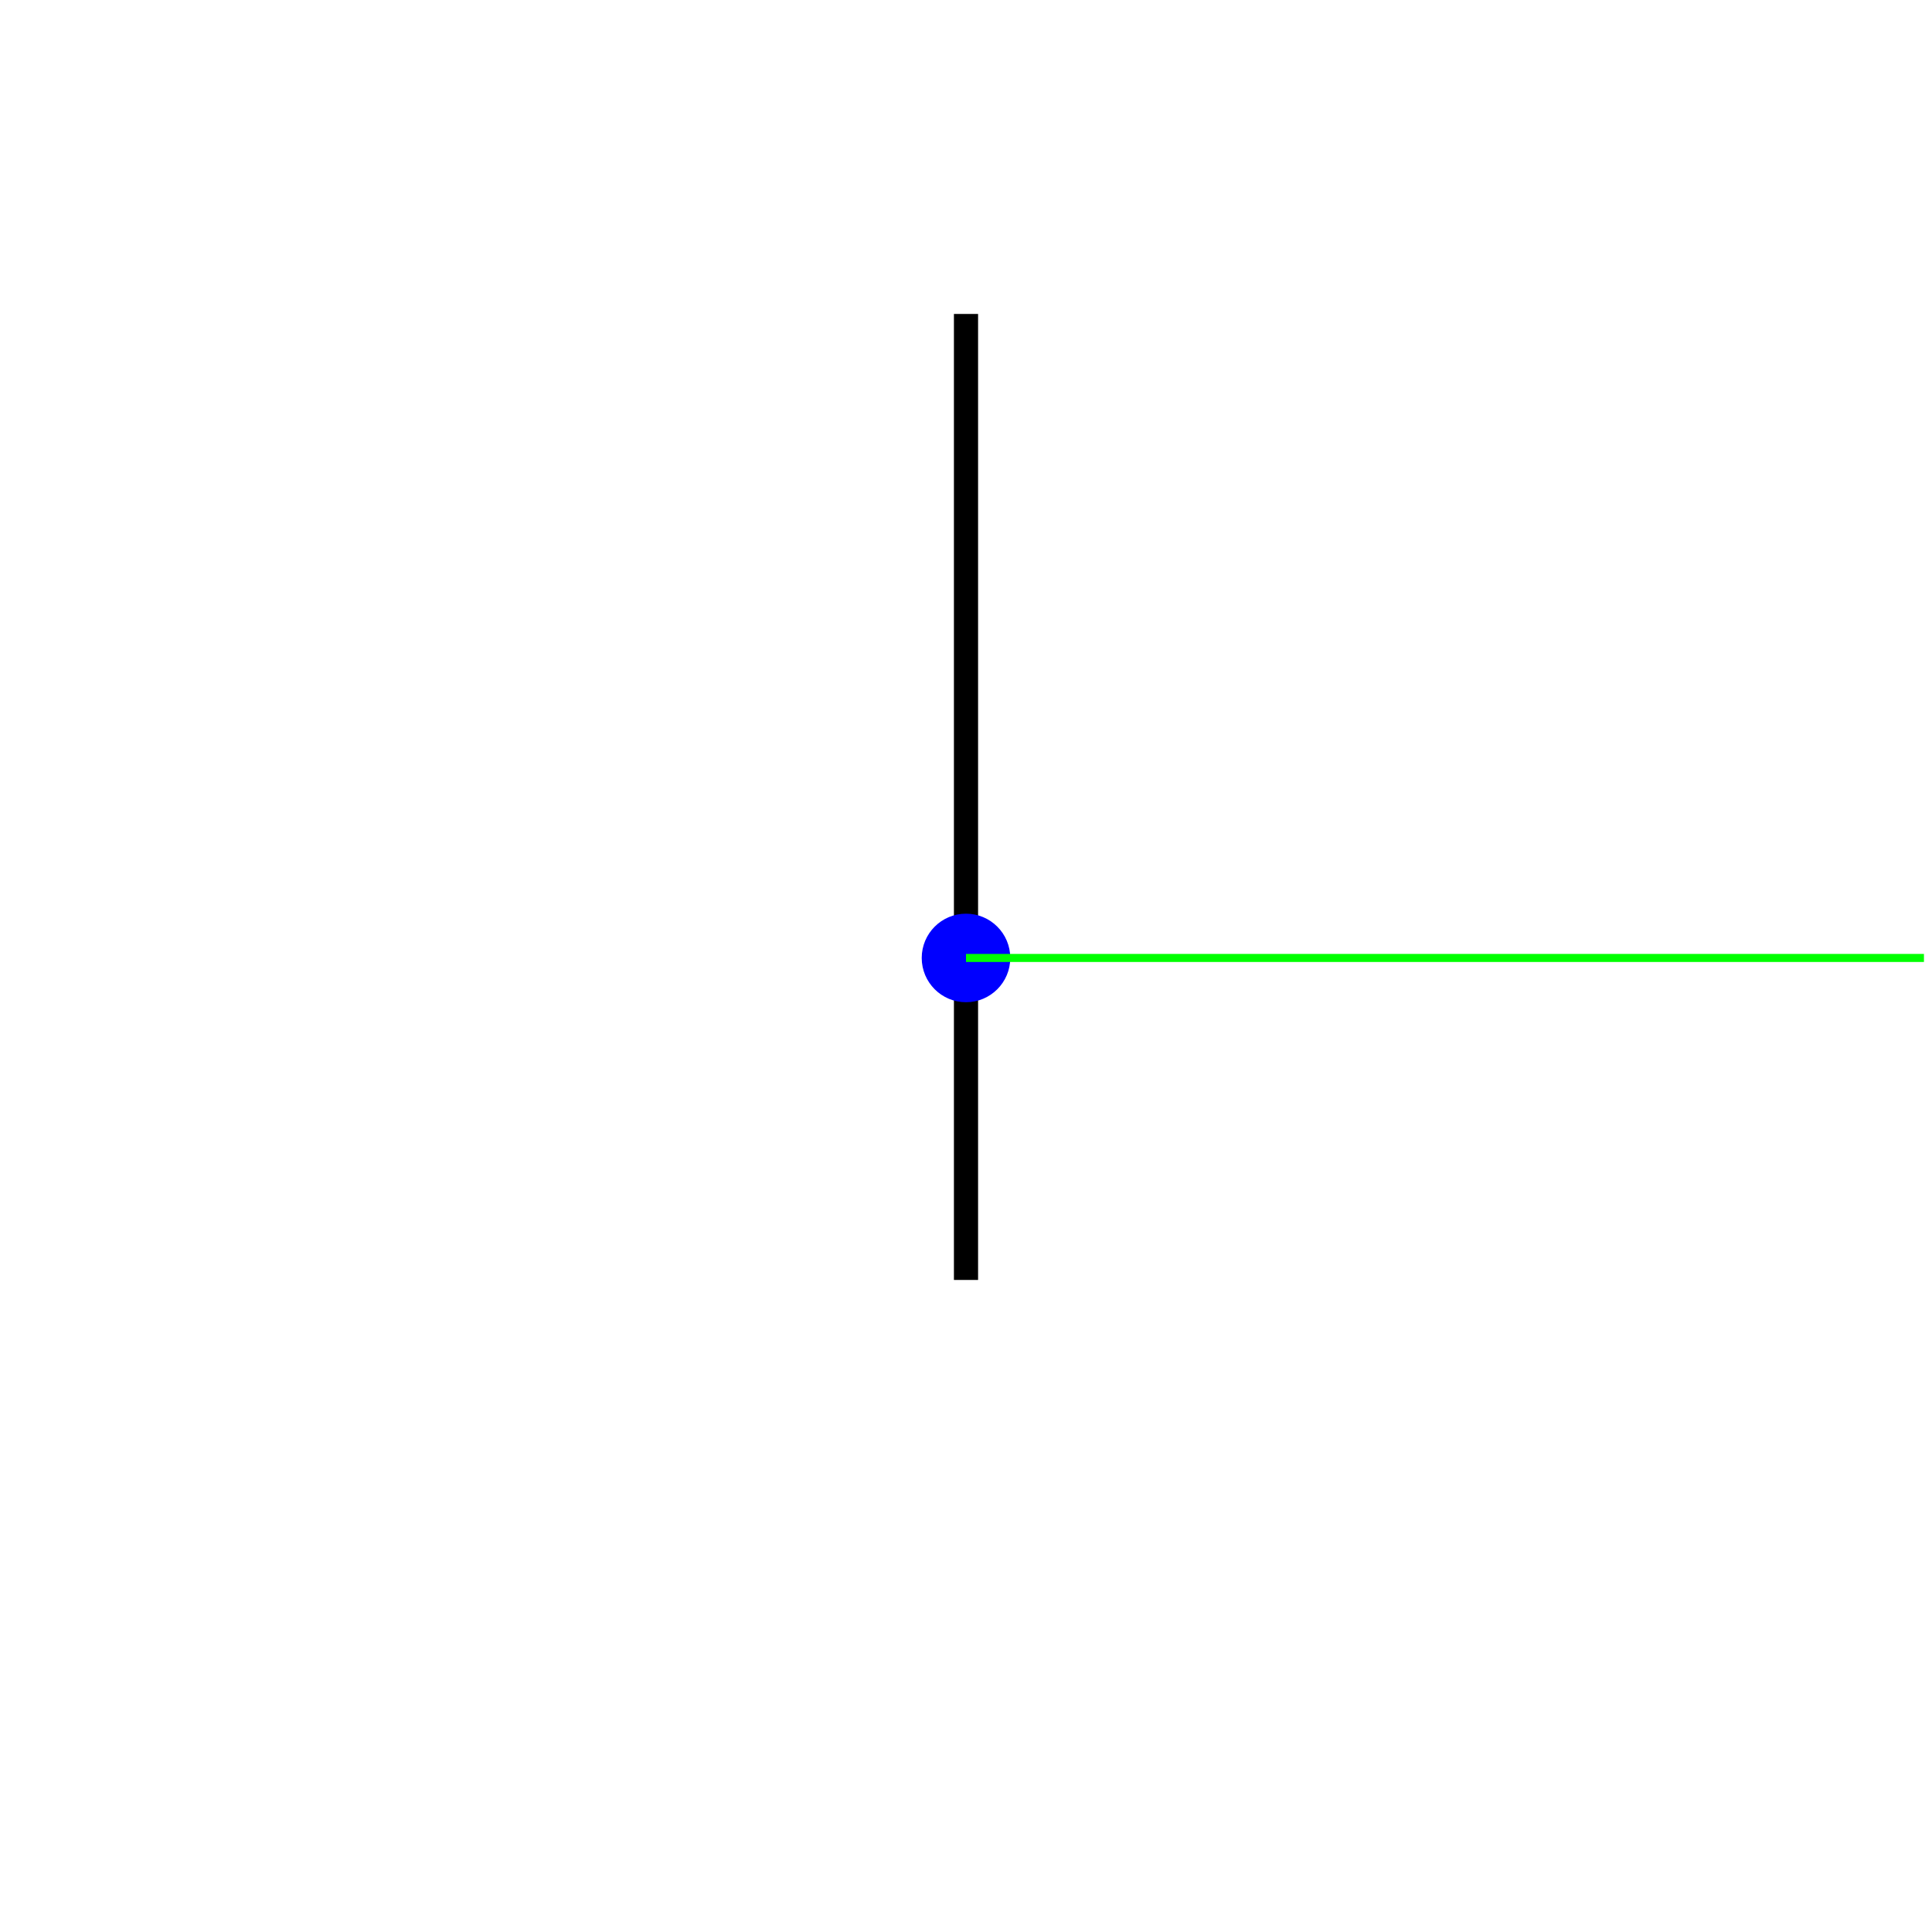
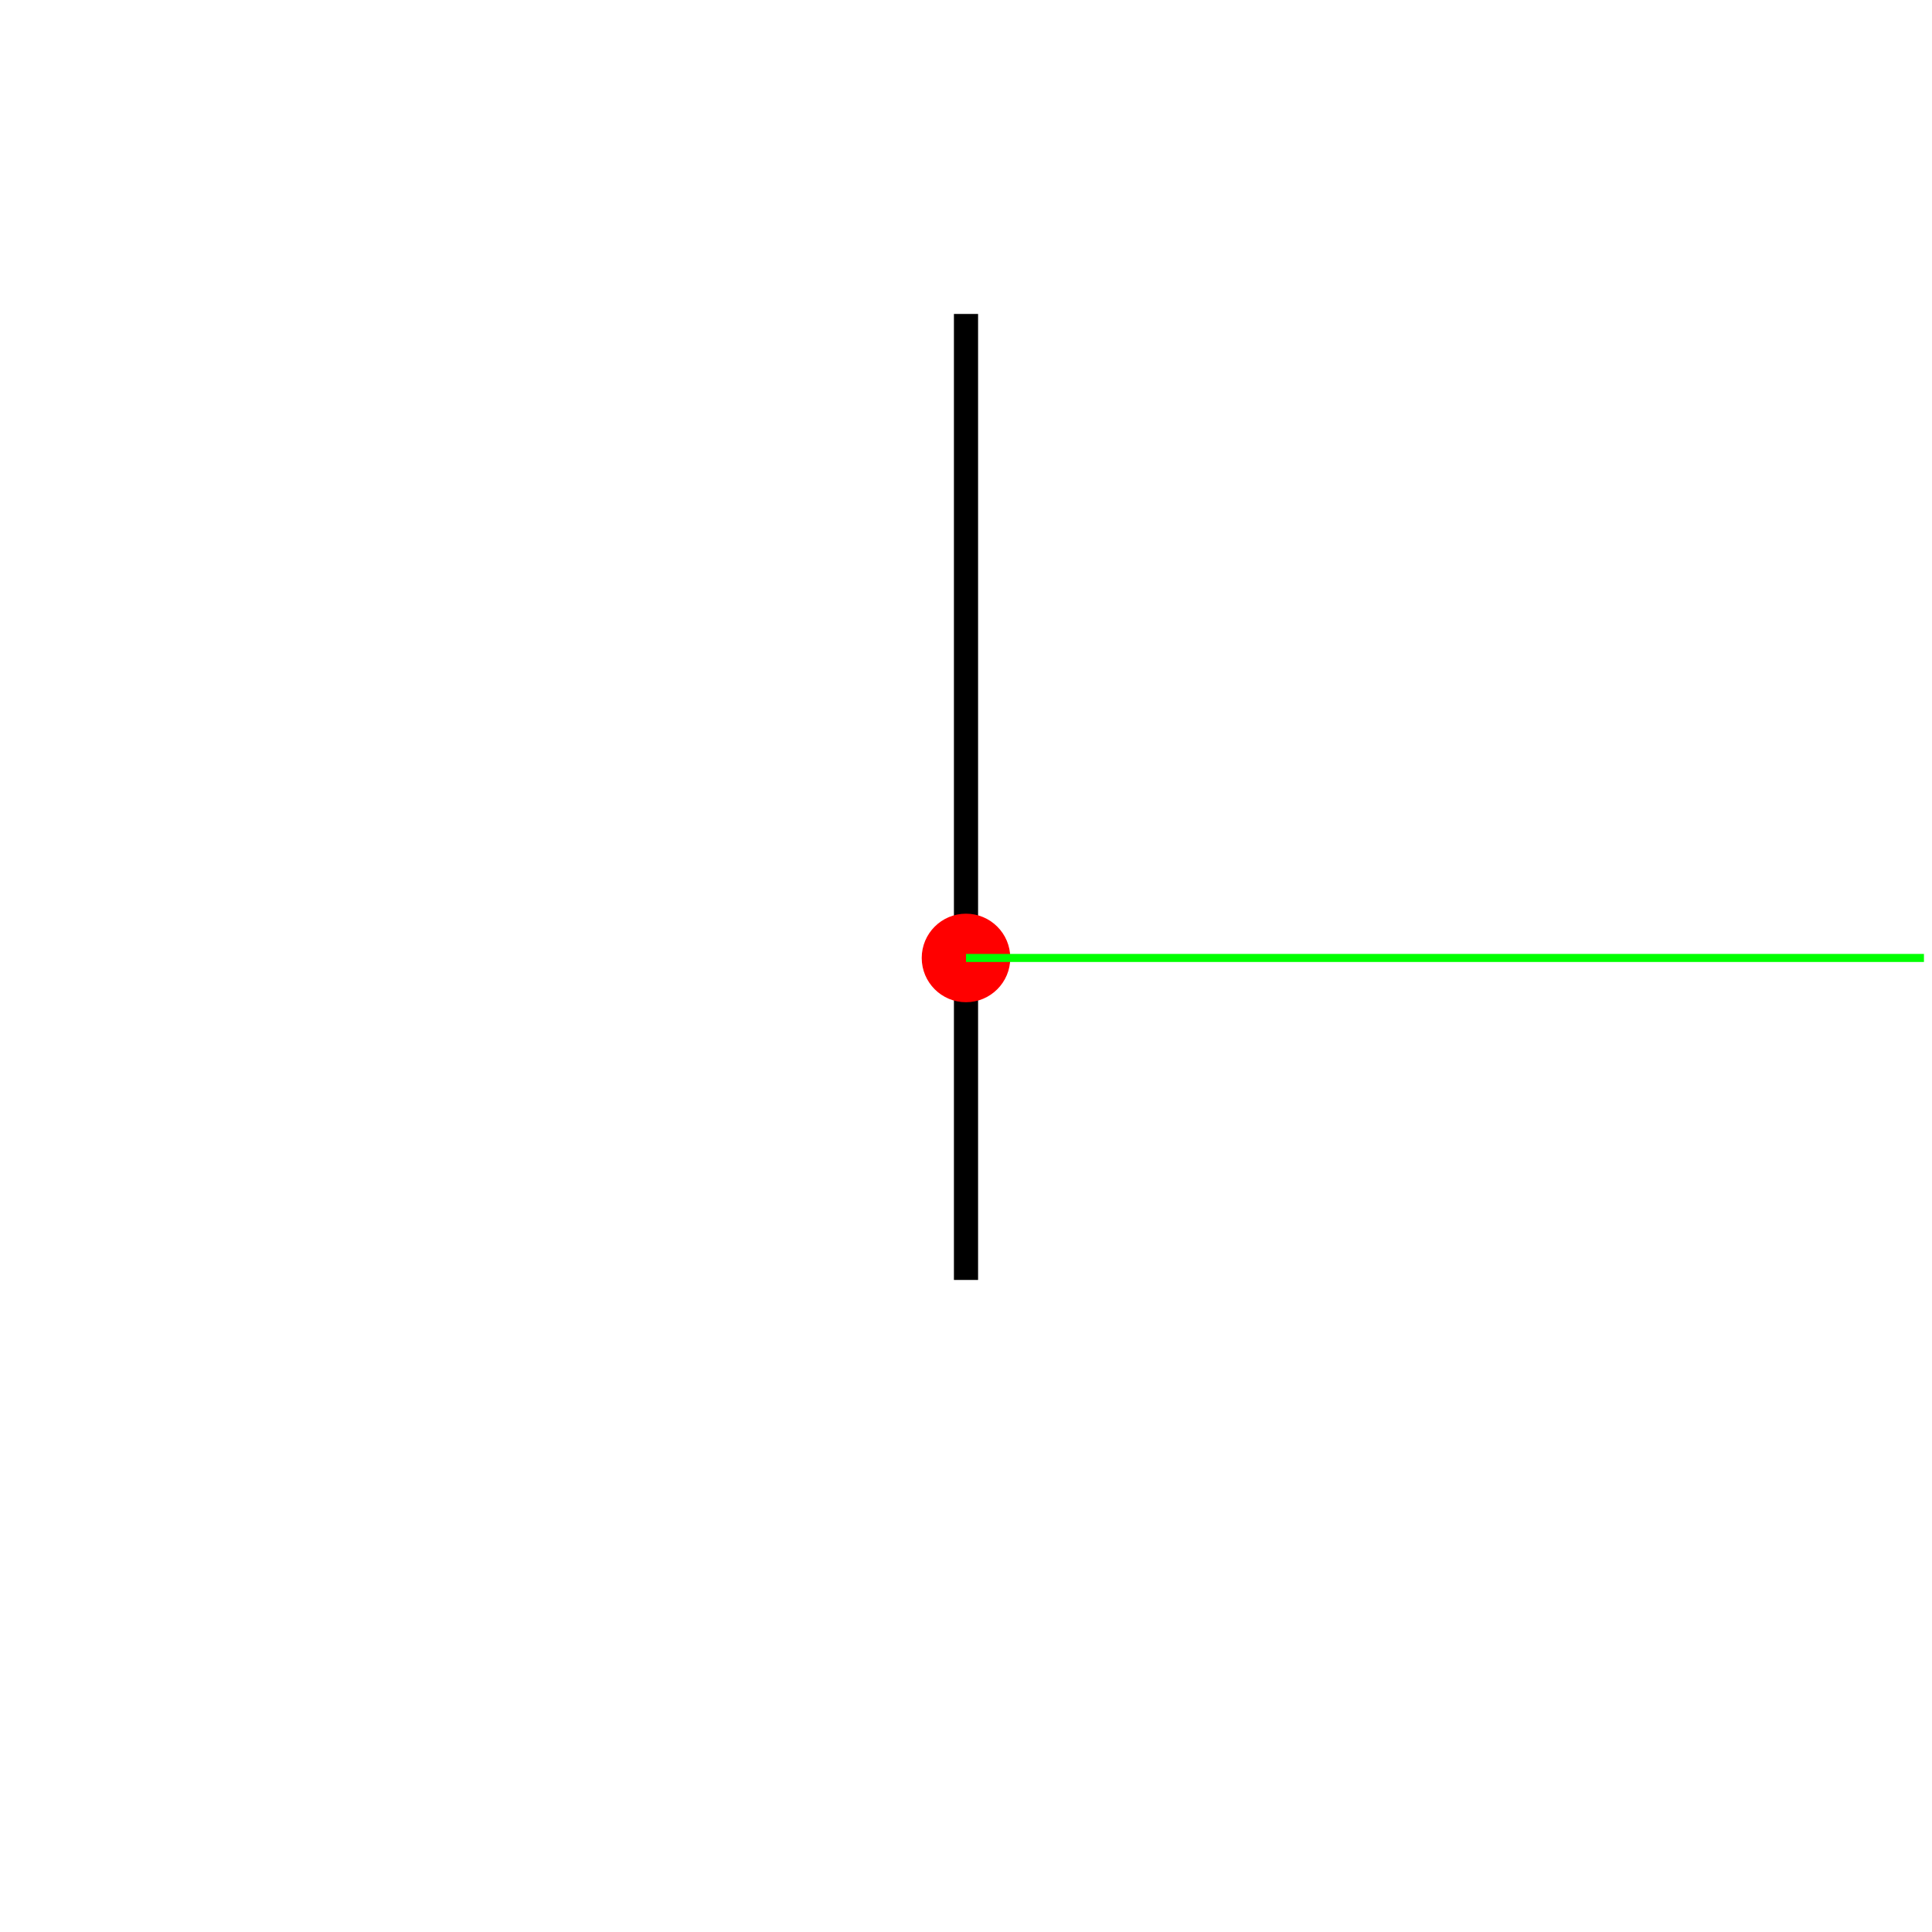
<svg xmlns="http://www.w3.org/2000/svg" version="1.1" width="240" height="240">
  <rect x="0" y="0" width="240" height="240" stroke="#ffffff" fill="#ffffff" />
  <polygon points=" 120,39 120,159 " stroke-width="3" stroke="#000000" fill="none" />
-   <circle cx="120" cy="119" r="5" stroke="#0000ff" fill="#0000ff" />
+   <circle cx="120" cy="119" r="5" stroke="#ff0000" fill="#ff0000" />
  <line x1="120" y1="119" x2="239" y2="119" stroke-width="1" stroke="#00ff00" fill="none" />
</svg>
